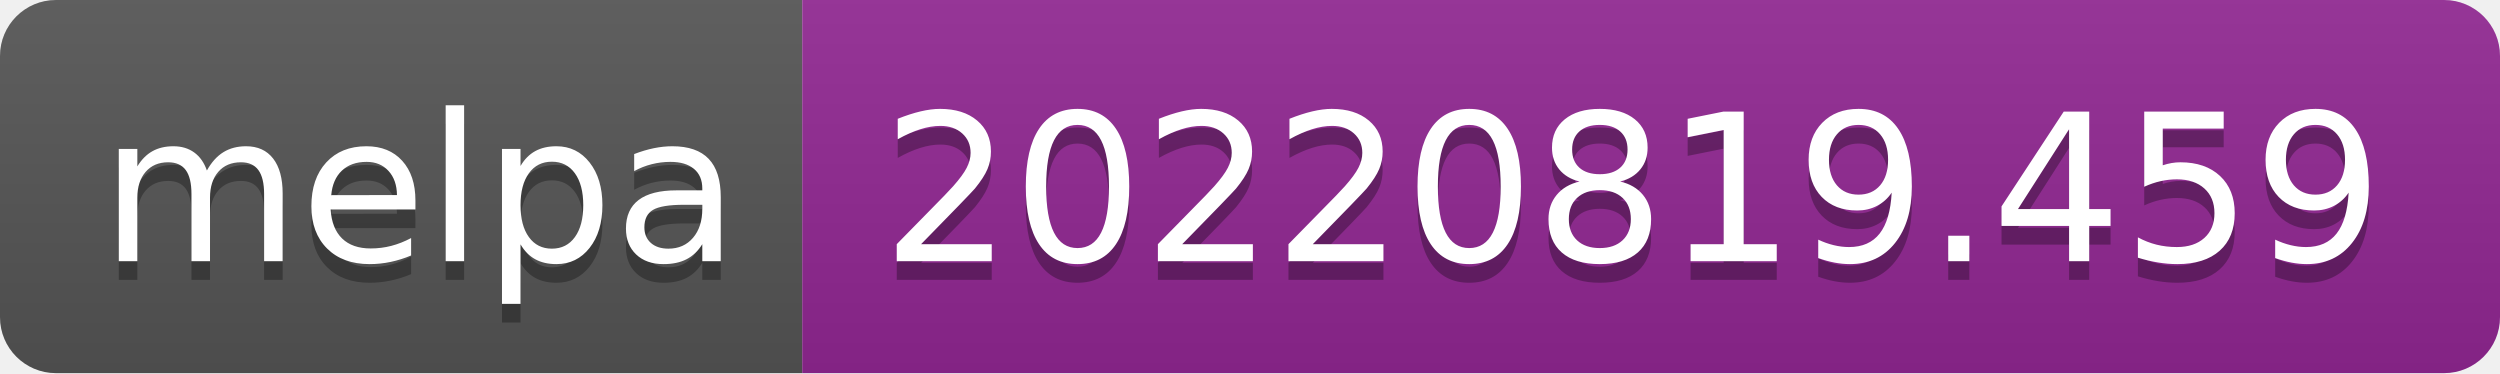
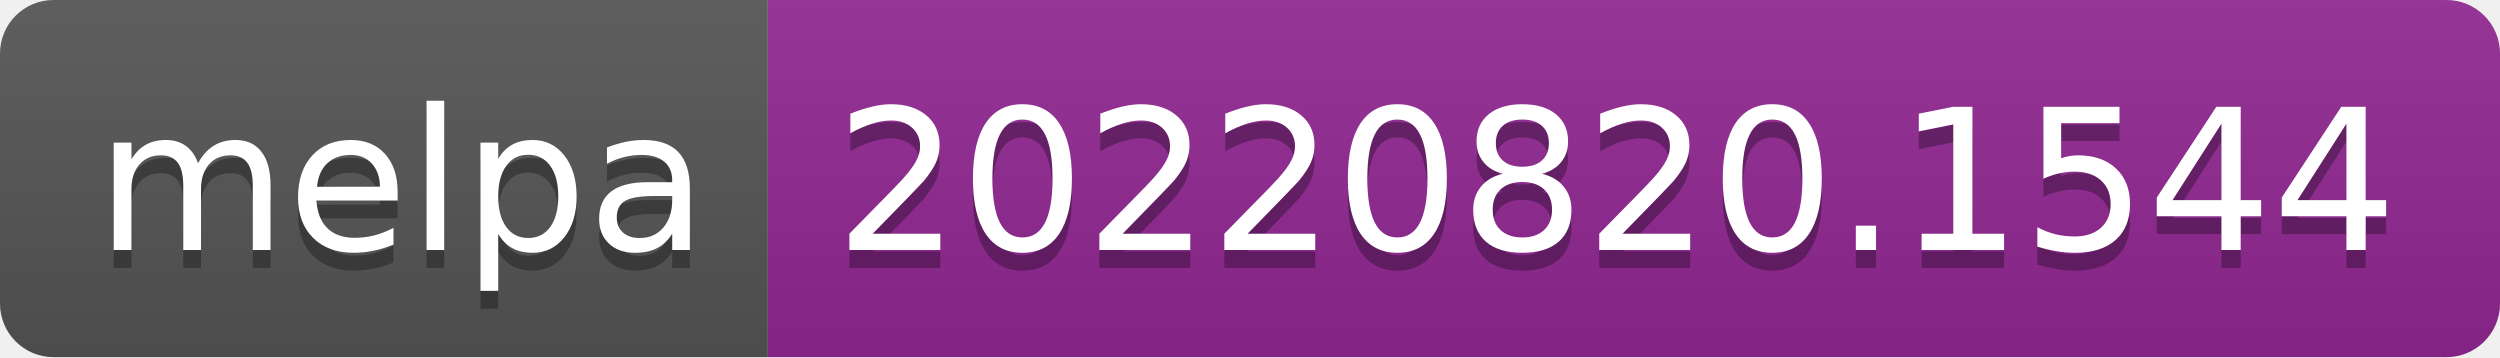
- <svg xmlns="http://www.w3.org/2000/svg" width="134" height="20" role="img" aria-label="melpa: 20220819.459">
+ <svg xmlns="http://www.w3.org/2000/svg" width="140" height="20" role="img" aria-label="melpa: 20220820.1544">
  <linearGradient id="s" x2="0" y2="100%">
    <stop offset="0" stop-color="#bbb" stop-opacity=".1" />
    <stop offset="1" stop-opacity=".1" />
  </linearGradient>
  <clipPath id="r">
-     <rect width="134" height="20" rx="3" fill="#fff" />
+     <rect width="140" height="20" rx="3" fill="#fff" />
  </clipPath>
  <g clip-path="url(#r)">
    <rect width="43" height="20" fill="#555" />
-     <rect x="43" width="91" height="20" fill="#922793" />
-     <rect width="134" height="20" fill="url(#s)" />
+     <rect x="43" width="97" height="20" fill="#922793" />
+     <rect width="140" height="20" fill="url(#s)" />
  </g>
  <g fill="#fff" text-anchor="middle" font-family="Verdana,Geneva,DejaVu Sans,sans-serif" text-rendering="geometricPrecision" font-size="110">
    <text aria-hidden="true" x="225" y="150" fill="#010101" fill-opacity=".3" transform="scale(.1)" textLength="330">melpa</text>
    <text x="225" y="140" transform="scale(.1)" fill="#fff" textLength="330">melpa</text>
-     <text aria-hidden="true" x="875" y="150" fill="#010101" fill-opacity=".3" transform="scale(.1)" textLength="810">20220819.459</text>
-     <text x="875" y="140" transform="scale(.1)" fill="#fff" textLength="810">20220819.459</text>
+     <text aria-hidden="true" x="905" y="150" fill="#010101" fill-opacity=".3" transform="scale(.1)" textLength="870">20220820.1544</text>
+     <text x="905" y="140" transform="scale(.1)" fill="#fff" textLength="870">20220820.1544</text>
  </g>
</svg>
